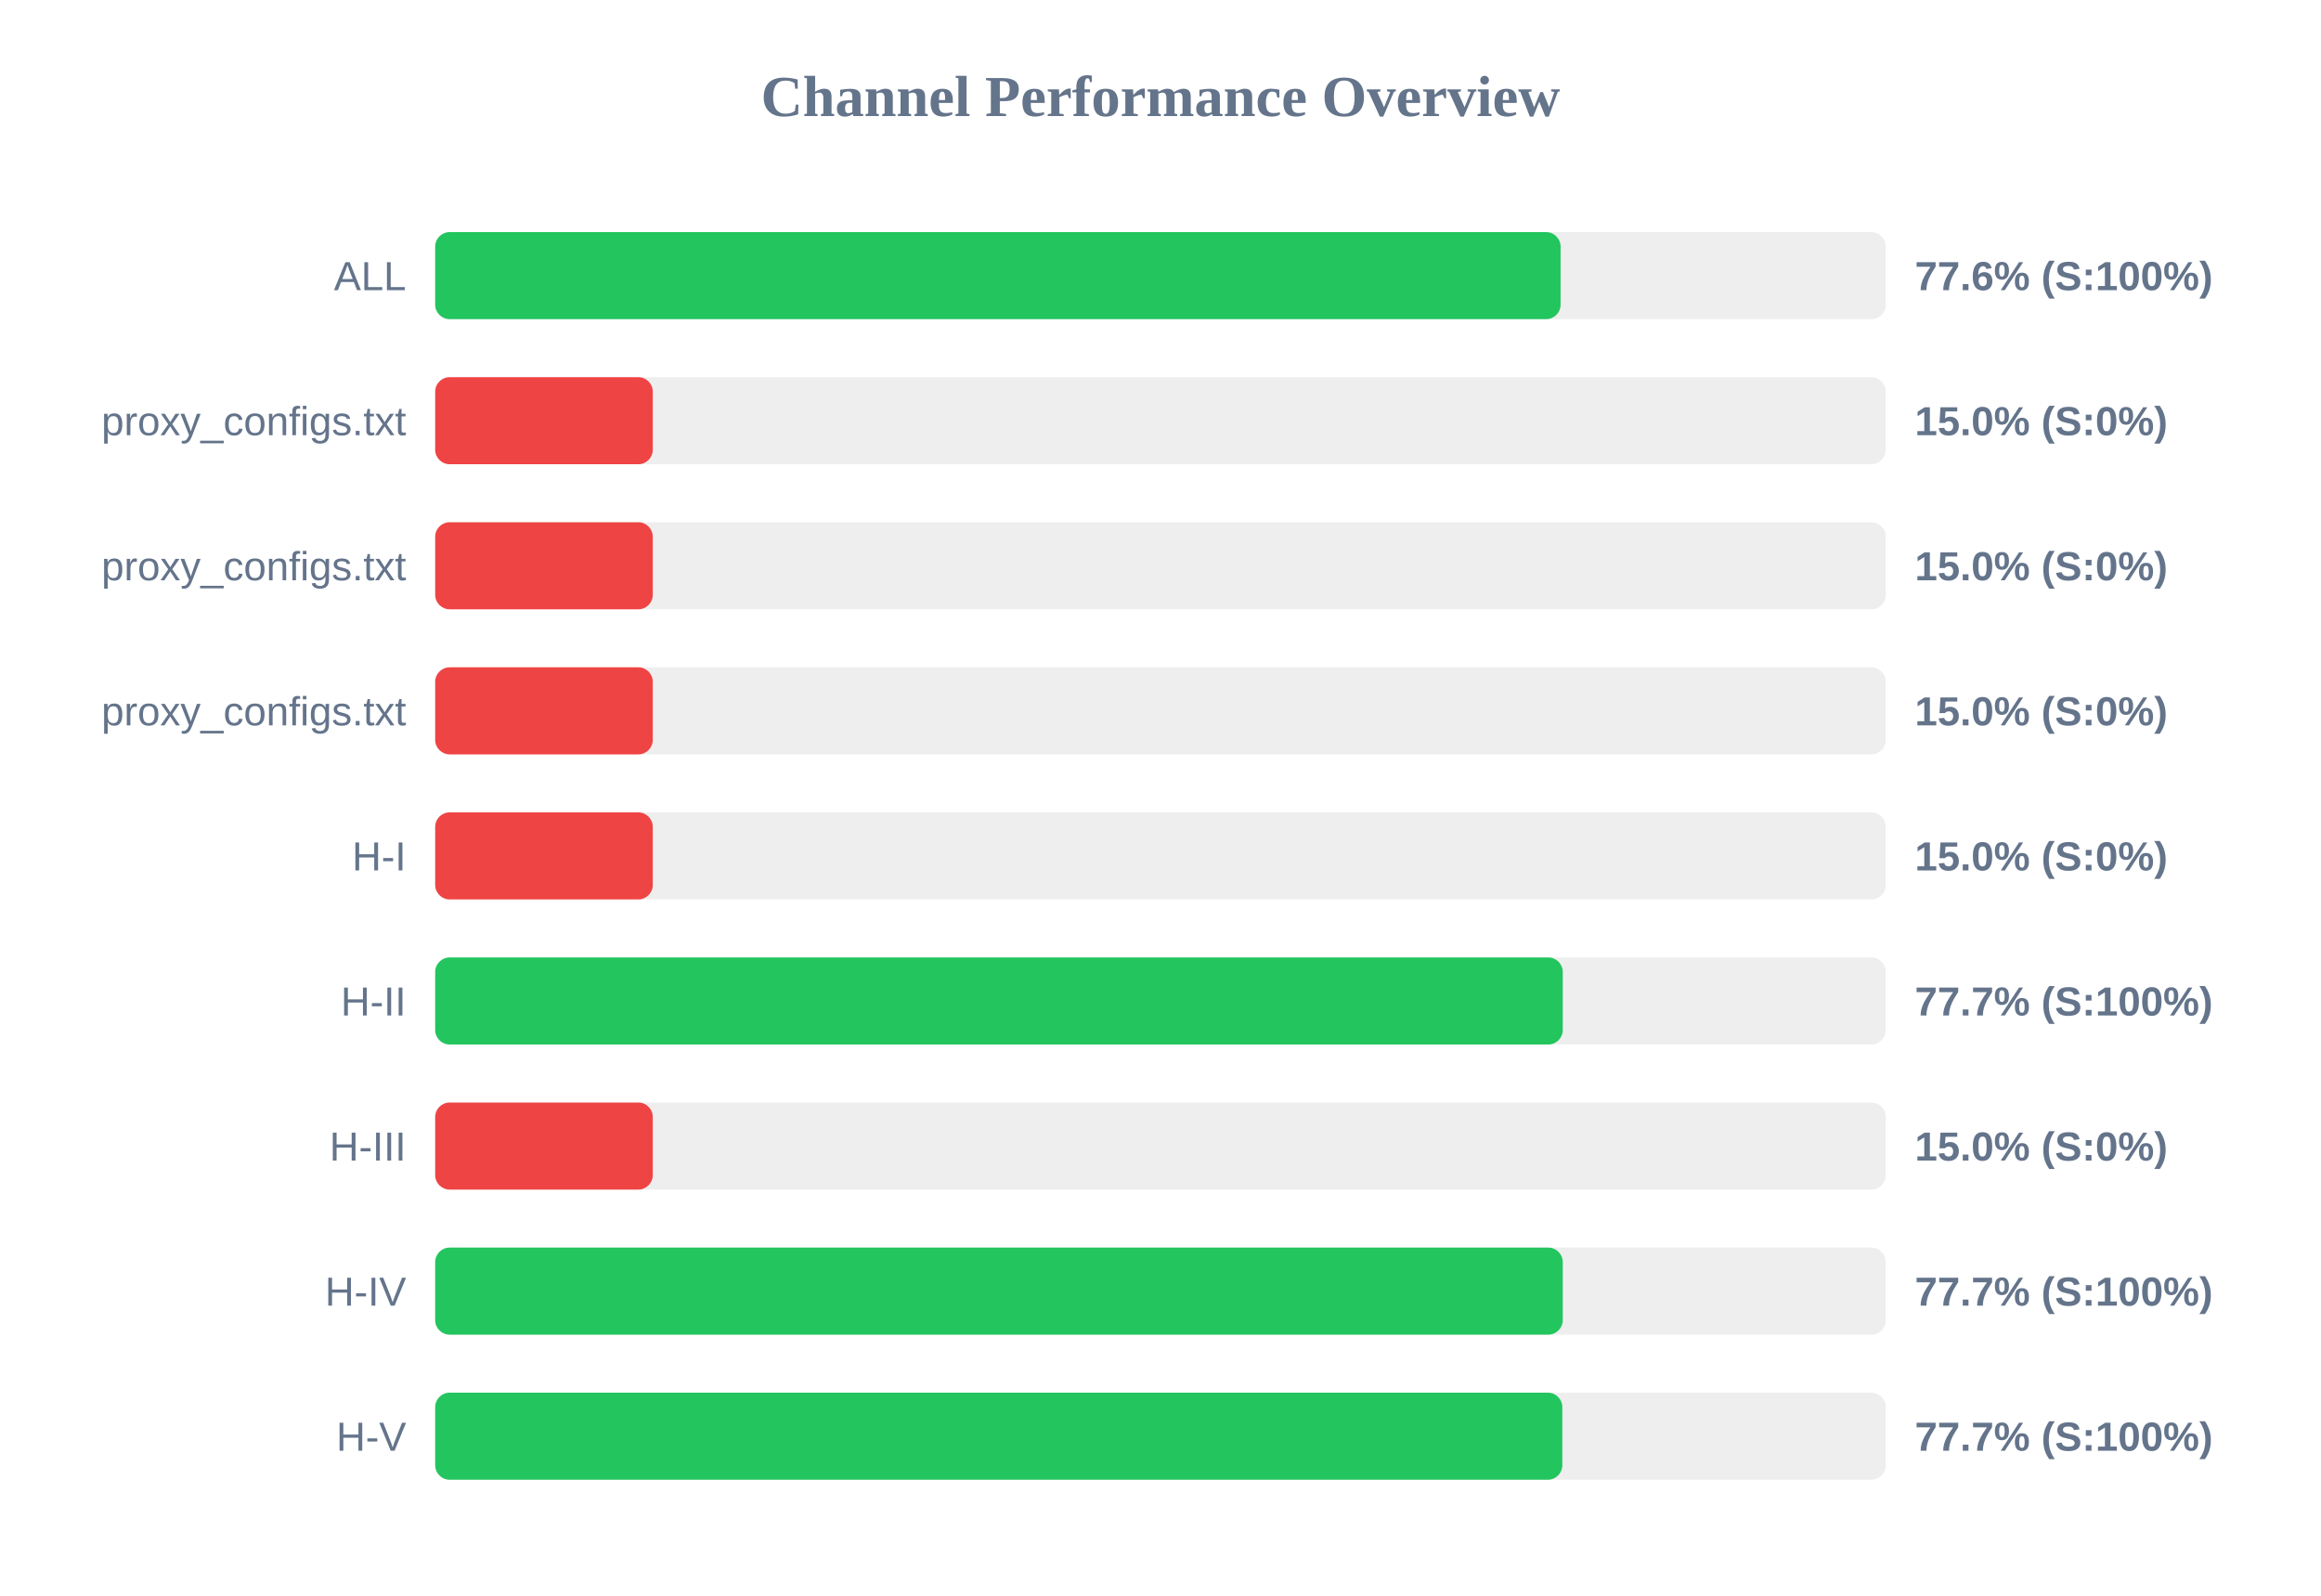
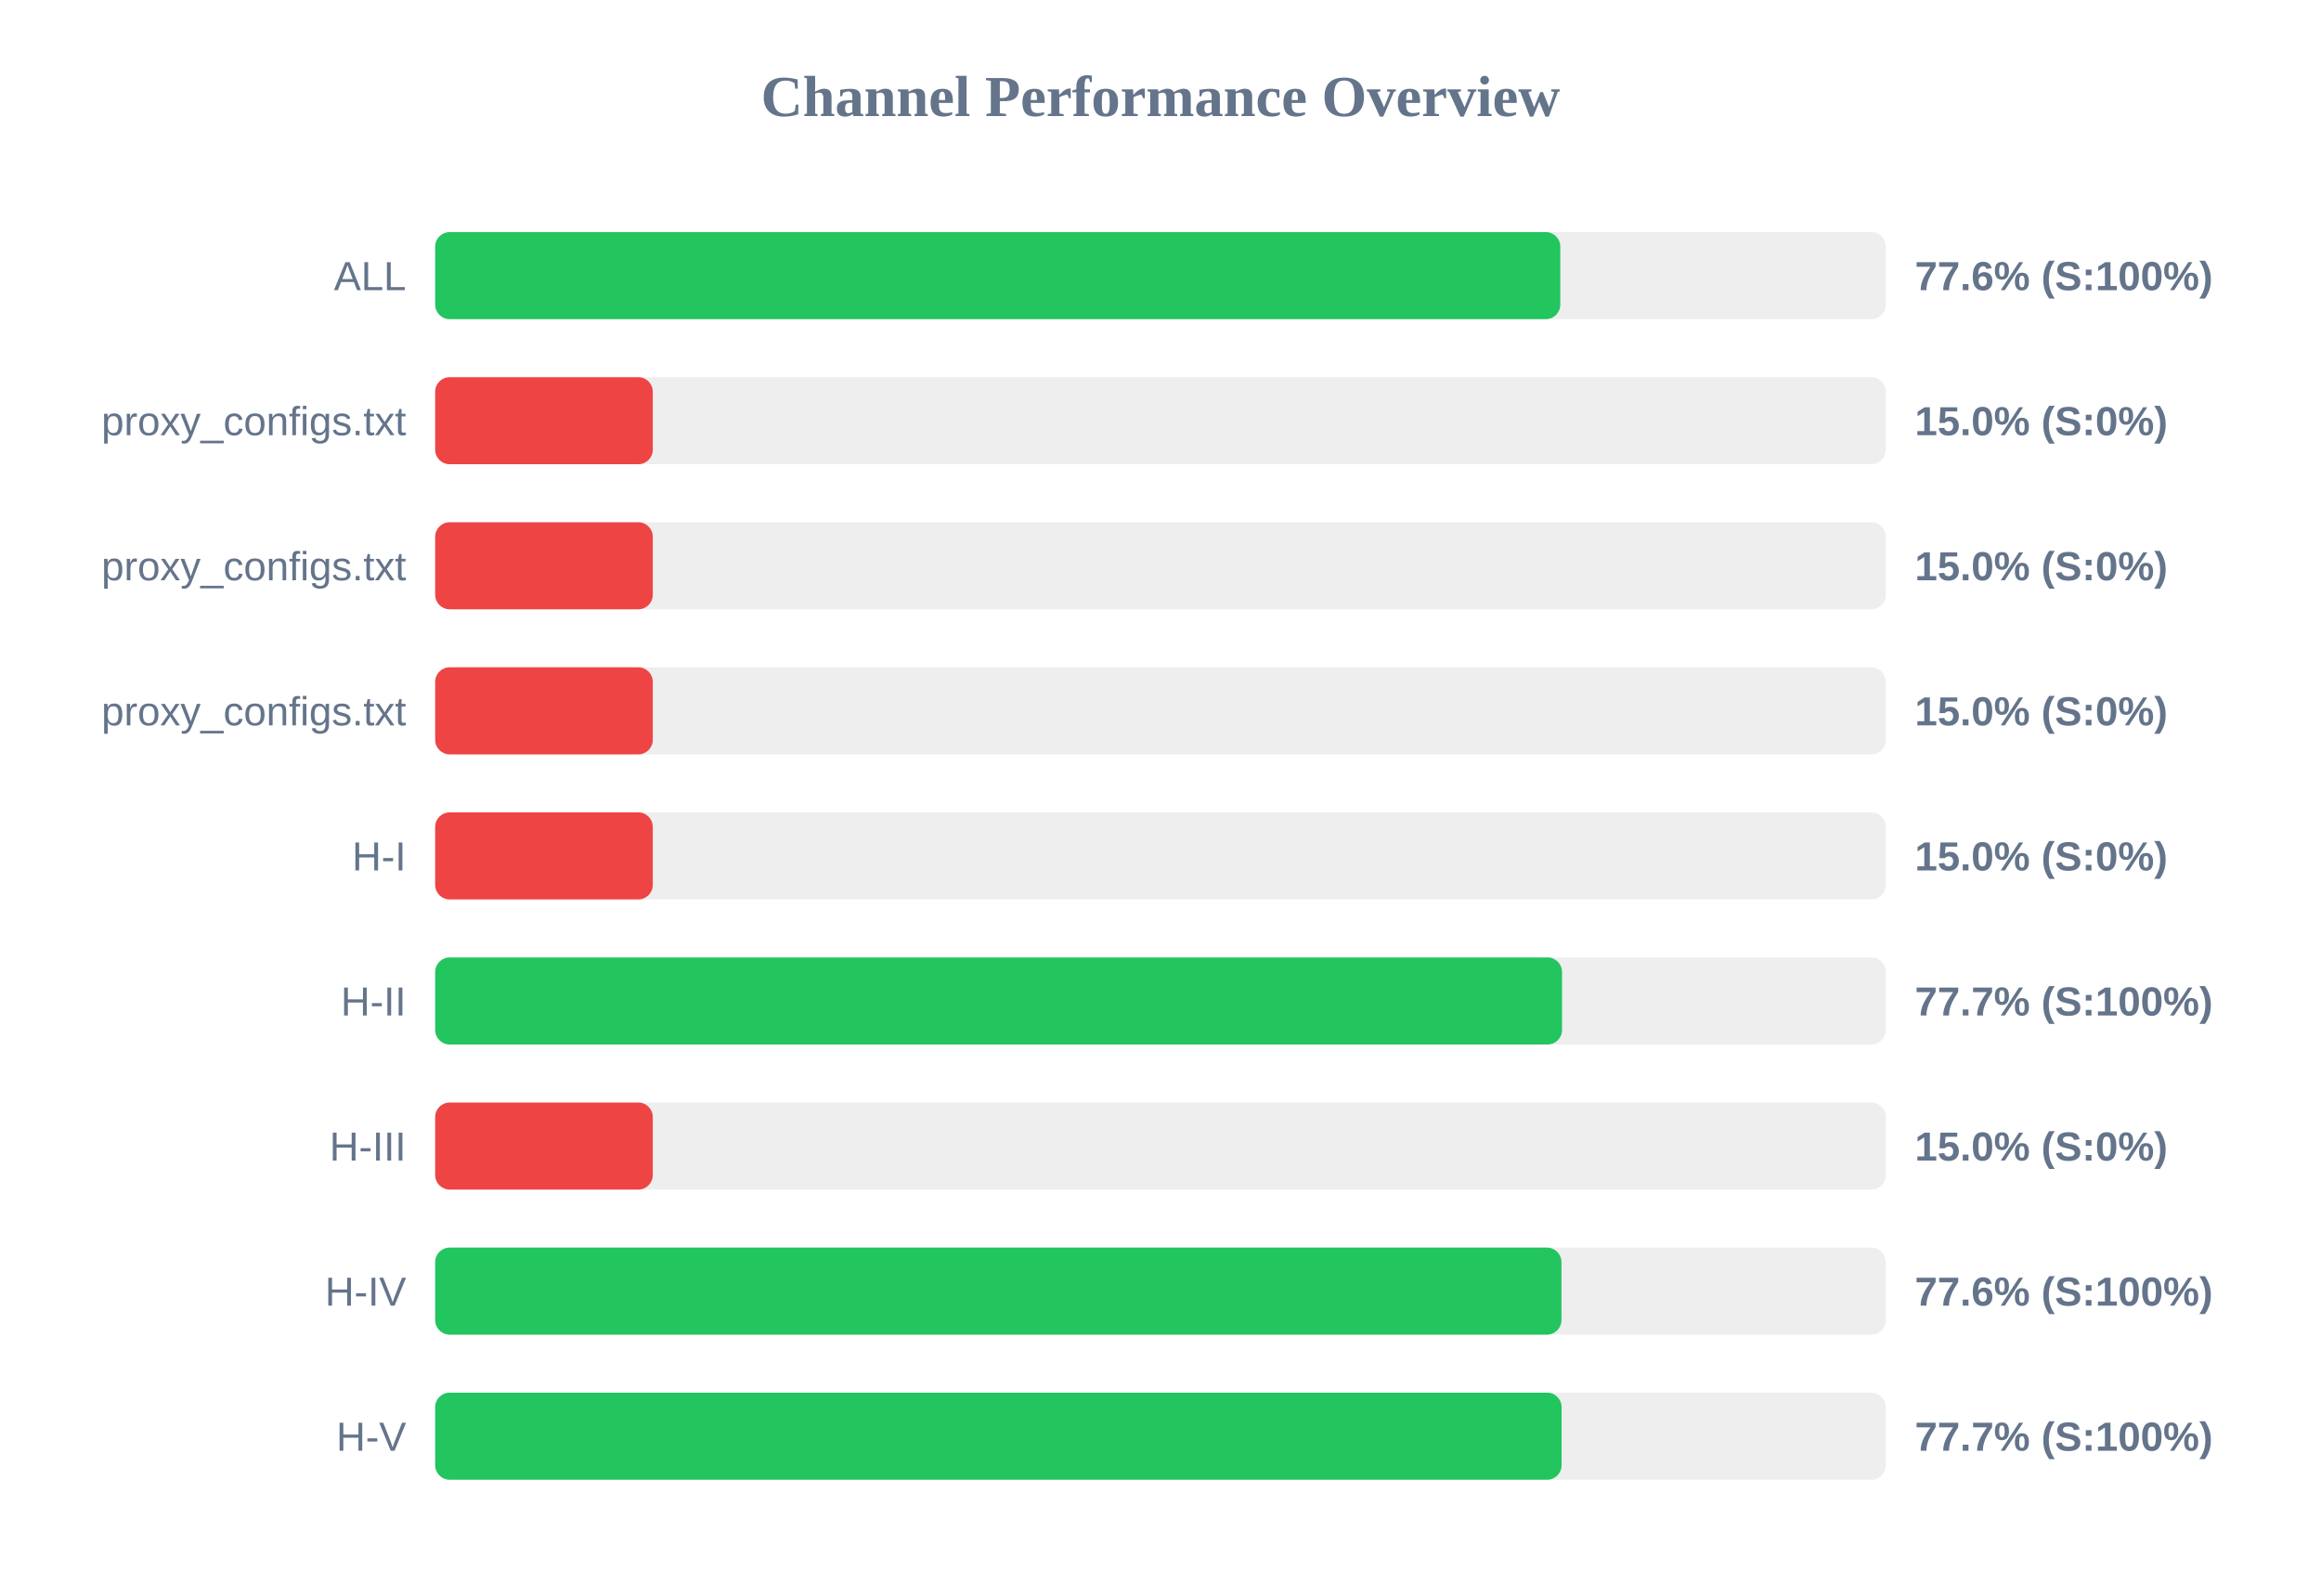
<svg xmlns="http://www.w3.org/2000/svg" width="800" height="550" version="1.1">
  <style>
        .row { font: 14px Arial; fill: #64748b; }
        .score { font: bold 14px Arial; fill: #64748b; }
    </style>
  <text x="400" y="40" text-anchor="middle" font-size="20px" font-weight="bold" fill="#64748b">Channel Performance Overview</text>
  <rect x="150" y="80" width="500" height="30" fill="#eee" rx="5" />
-   <rect x="150" y="80" width="387.9" height="30" fill="#22c55e" rx="5" />
+   <rect x="150" y="80" width="387.8" height="30" fill="#22c55e" rx="5" />
  <text x="140" y="100" text-anchor="end" class="row">ALL</text>
  <text x="660" y="100" text-anchor="start" class="score">77.6% (S:100%)</text>
  <rect x="150" y="130" width="500" height="30" fill="#eee" rx="5" />
  <rect x="150" y="130" width="75.0" height="30" fill="#ef4444" rx="5" />
  <text x="140" y="150" text-anchor="end" class="row">proxy_configs.txt</text>
  <text x="660" y="150" text-anchor="start" class="score">15.0% (S:0%)</text>
  <rect x="150" y="180" width="500" height="30" fill="#eee" rx="5" />
  <rect x="150" y="180" width="75.0" height="30" fill="#ef4444" rx="5" />
  <text x="140" y="200" text-anchor="end" class="row">proxy_configs.txt</text>
  <text x="660" y="200" text-anchor="start" class="score">15.0% (S:0%)</text>
  <rect x="150" y="230" width="500" height="30" fill="#eee" rx="5" />
  <rect x="150" y="230" width="75.0" height="30" fill="#ef4444" rx="5" />
  <text x="140" y="250" text-anchor="end" class="row">proxy_configs.txt</text>
  <text x="660" y="250" text-anchor="start" class="score">15.0% (S:0%)</text>
  <rect x="150" y="280" width="500" height="30" fill="#eee" rx="5" />
  <rect x="150" y="280" width="75.0" height="30" fill="#ef4444" rx="5" />
  <text x="140" y="300" text-anchor="end" class="row">H-I</text>
  <text x="660" y="300" text-anchor="start" class="score">15.0% (S:0%)</text>
  <rect x="150" y="330" width="500" height="30" fill="#eee" rx="5" />
-   <rect x="150" y="330" width="388.65" height="30" fill="#22c55e" rx="5" />
+   <rect x="150" y="330" width="388.4" height="30" fill="#22c55e" rx="5" />
  <text x="140" y="350" text-anchor="end" class="row">H-II</text>
  <text x="660" y="350" text-anchor="start" class="score">77.7% (S:100%)</text>
  <rect x="150" y="380" width="500" height="30" fill="#eee" rx="5" />
  <rect x="150" y="380" width="75.0" height="30" fill="#ef4444" rx="5" />
  <text x="140" y="400" text-anchor="end" class="row">H-III</text>
  <text x="660" y="400" text-anchor="start" class="score">15.0% (S:0%)</text>
  <rect x="150" y="430" width="500" height="30" fill="#eee" rx="5" />
-   <rect x="150" y="430" width="388.65" height="30" fill="#22c55e" rx="5" />
+   <rect x="150" y="430" width="388.2" height="30" fill="#22c55e" rx="5" />
  <text x="140" y="450" text-anchor="end" class="row">H-IV</text>
-   <text x="660" y="450" text-anchor="start" class="score">77.7% (S:100%)</text>
+   <text x="660" y="450" text-anchor="start" class="score">77.6% (S:100%)</text>
  <rect x="150" y="480" width="500" height="30" fill="#eee" rx="5" />
-   <rect x="150" y="480" width="388.5" height="30" fill="#22c55e" rx="5" />
+   <rect x="150" y="480" width="388.25" height="30" fill="#22c55e" rx="5" />
  <text x="140" y="500" text-anchor="end" class="row">H-V</text>
  <text x="660" y="500" text-anchor="start" class="score">77.7% (S:100%)</text>
</svg>
